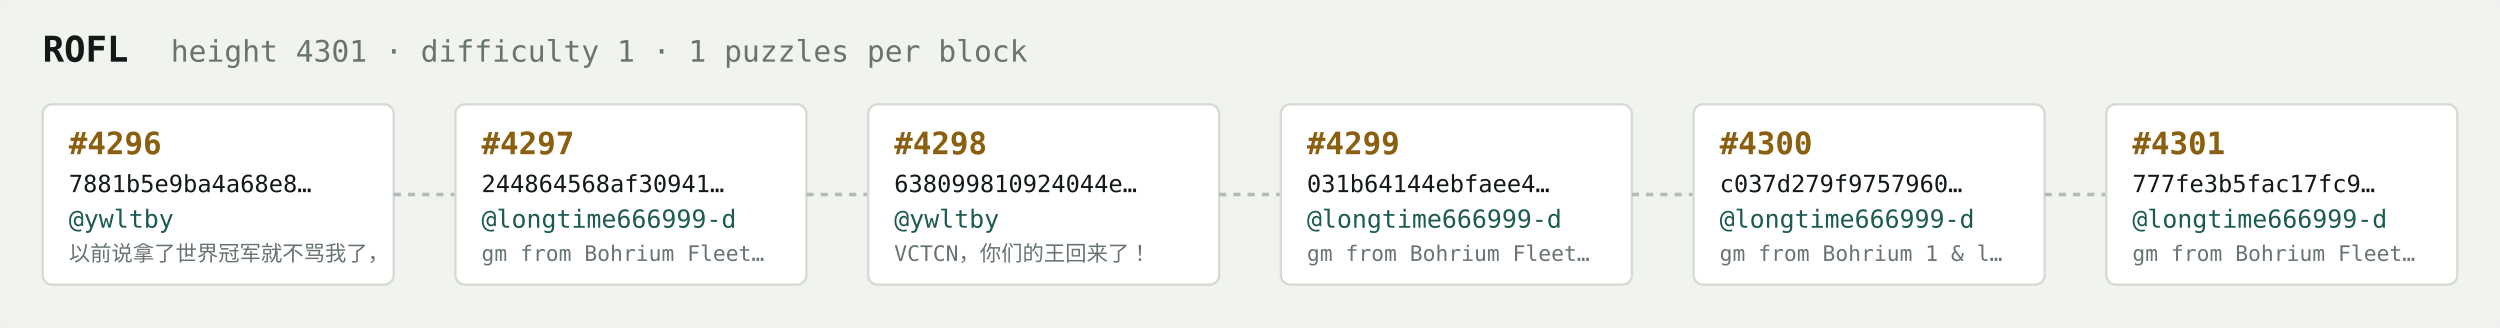
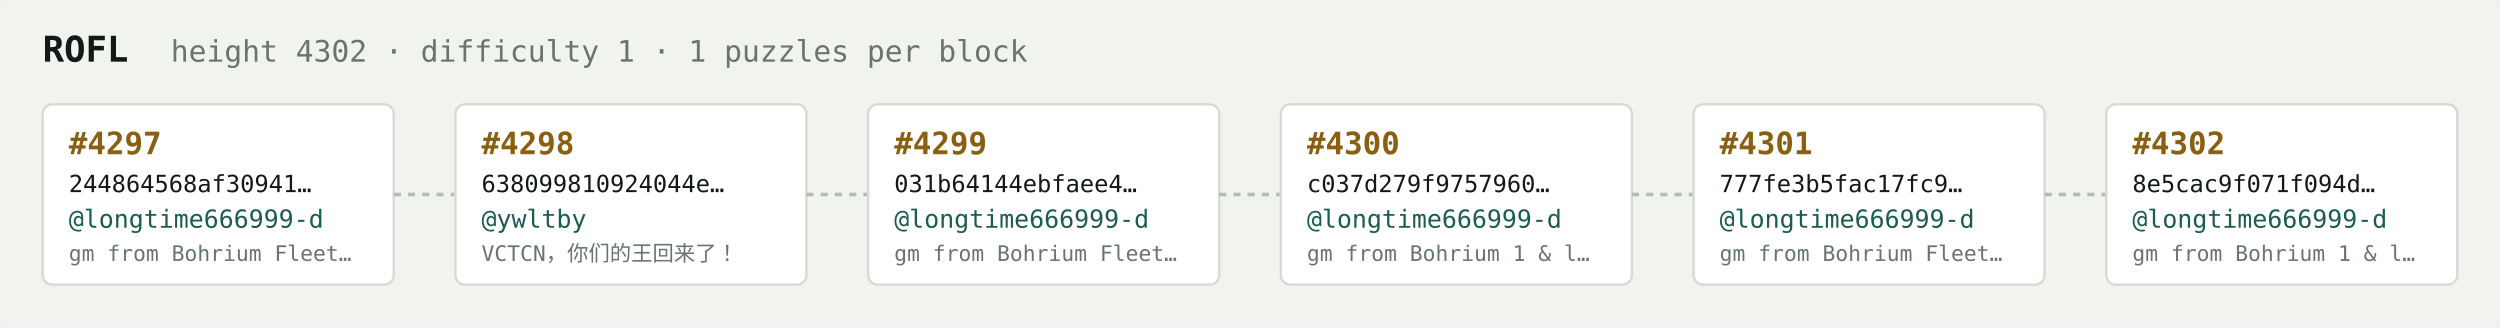
<svg xmlns="http://www.w3.org/2000/svg" width="1054" height="138" viewBox="0 0 1054 138" font-family="ui-monospace,SFMono-Regular,Menlo,monospace">
  <rect fill="#f1f3ef" width="1054" height="138" rx="6" />
  <text x="18" y="26" fill="#121916" font-size="15" font-weight="700">ROFL</text>
-   <text x="72" y="26" fill="#68746e" font-size="12.5">height 4301 · difficulty 1 · 1 puzzles per block</text>
+   <text x="72" y="26" fill="#68746e" font-size="12.5">height 4302 · difficulty 1 · 1 puzzles per block</text>
  <rect x="18" y="44" width="148" height="76" rx="4" fill="#ffffff" stroke="#d5dbd2" stroke-width="1" />
-   <text x="29" y="65" fill="#8a5f10" font-size="13" font-weight="700">#4296</text>
-   <text x="29" y="81" fill="#121916" font-size="10">7881b5e9ba4a68e8…</text>
-   <text x="29" y="96" fill="#1c5b52" font-size="10.5">@ywltby</text>
-   <text x="29" y="110" fill="#68746e" font-size="9">以前说拿了世界冠军就不骂我了，</text>
+   <text x="29" y="65" fill="#8a5f10" font-size="13" font-weight="700">#4297</text>
+   <text x="29" y="81" fill="#121916" font-size="10">244864568af30941…</text>
+   <text x="29" y="96" fill="#1c5b52" font-size="10.5">@longtime666999-d</text>
+   <text x="29" y="110" fill="#68746e" font-size="9">gm from Bohrium Fleet…</text>
  <line x1="166" y1="82.0" x2="192" y2="82.0" stroke="#b3bcb4" stroke-width="1.5" stroke-dasharray="3 3" />
  <rect x="192" y="44" width="148" height="76" rx="4" fill="#ffffff" stroke="#d5dbd2" stroke-width="1" />
-   <text x="203" y="65" fill="#8a5f10" font-size="13" font-weight="700">#4297</text>
-   <text x="203" y="81" fill="#121916" font-size="10">244864568af30941…</text>
-   <text x="203" y="96" fill="#1c5b52" font-size="10.5">@longtime666999-d</text>
-   <text x="203" y="110" fill="#68746e" font-size="9">gm from Bohrium Fleet…</text>
+   <text x="203" y="65" fill="#8a5f10" font-size="13" font-weight="700">#4298</text>
+   <text x="203" y="81" fill="#121916" font-size="10">638099810924044e…</text>
+   <text x="203" y="96" fill="#1c5b52" font-size="10.5">@ywltby</text>
+   <text x="203" y="110" fill="#68746e" font-size="9">VCTCN，你们的王回来了！</text>
  <line x1="340" y1="82.0" x2="366" y2="82.0" stroke="#b3bcb4" stroke-width="1.5" stroke-dasharray="3 3" />
  <rect x="366" y="44" width="148" height="76" rx="4" fill="#ffffff" stroke="#d5dbd2" stroke-width="1" />
-   <text x="377" y="65" fill="#8a5f10" font-size="13" font-weight="700">#4298</text>
-   <text x="377" y="81" fill="#121916" font-size="10">638099810924044e…</text>
-   <text x="377" y="96" fill="#1c5b52" font-size="10.5">@ywltby</text>
-   <text x="377" y="110" fill="#68746e" font-size="9">VCTCN，你们的王回来了！</text>
+   <text x="377" y="65" fill="#8a5f10" font-size="13" font-weight="700">#4299</text>
+   <text x="377" y="81" fill="#121916" font-size="10">031b64144ebfaee4…</text>
+   <text x="377" y="96" fill="#1c5b52" font-size="10.5">@longtime666999-d</text>
+   <text x="377" y="110" fill="#68746e" font-size="9">gm from Bohrium Fleet…</text>
  <line x1="514" y1="82.0" x2="540" y2="82.0" stroke="#b3bcb4" stroke-width="1.5" stroke-dasharray="3 3" />
  <rect x="540" y="44" width="148" height="76" rx="4" fill="#ffffff" stroke="#d5dbd2" stroke-width="1" />
-   <text x="551" y="65" fill="#8a5f10" font-size="13" font-weight="700">#4299</text>
-   <text x="551" y="81" fill="#121916" font-size="10">031b64144ebfaee4…</text>
+   <text x="551" y="65" fill="#8a5f10" font-size="13" font-weight="700">#4300</text>
+   <text x="551" y="81" fill="#121916" font-size="10">c037d279f9757960…</text>
  <text x="551" y="96" fill="#1c5b52" font-size="10.5">@longtime666999-d</text>
-   <text x="551" y="110" fill="#68746e" font-size="9">gm from Bohrium Fleet…</text>
+   <text x="551" y="110" fill="#68746e" font-size="9">gm from Bohrium 1 &amp; l…</text>
  <line x1="688" y1="82.0" x2="714" y2="82.0" stroke="#b3bcb4" stroke-width="1.5" stroke-dasharray="3 3" />
  <rect x="714" y="44" width="148" height="76" rx="4" fill="#ffffff" stroke="#d5dbd2" stroke-width="1" />
-   <text x="725" y="65" fill="#8a5f10" font-size="13" font-weight="700">#4300</text>
-   <text x="725" y="81" fill="#121916" font-size="10">c037d279f9757960…</text>
+   <text x="725" y="65" fill="#8a5f10" font-size="13" font-weight="700">#4301</text>
+   <text x="725" y="81" fill="#121916" font-size="10">777fe3b5fac17fc9…</text>
  <text x="725" y="96" fill="#1c5b52" font-size="10.5">@longtime666999-d</text>
-   <text x="725" y="110" fill="#68746e" font-size="9">gm from Bohrium 1 &amp; l…</text>
+   <text x="725" y="110" fill="#68746e" font-size="9">gm from Bohrium Fleet…</text>
  <line x1="862" y1="82.0" x2="888" y2="82.0" stroke="#b3bcb4" stroke-width="1.5" stroke-dasharray="3 3" />
  <rect x="888" y="44" width="148" height="76" rx="4" fill="#ffffff" stroke="#d5dbd2" stroke-width="1" />
-   <text x="899" y="65" fill="#8a5f10" font-size="13" font-weight="700">#4301</text>
-   <text x="899" y="81" fill="#121916" font-size="10">777fe3b5fac17fc9…</text>
+   <text x="899" y="65" fill="#8a5f10" font-size="13" font-weight="700">#4302</text>
+   <text x="899" y="81" fill="#121916" font-size="10">8e5cac9f071f094d…</text>
  <text x="899" y="96" fill="#1c5b52" font-size="10.5">@longtime666999-d</text>
-   <text x="899" y="110" fill="#68746e" font-size="9">gm from Bohrium Fleet…</text>
+   <text x="899" y="110" fill="#68746e" font-size="9">gm from Bohrium 1 &amp; l…</text>
</svg>
